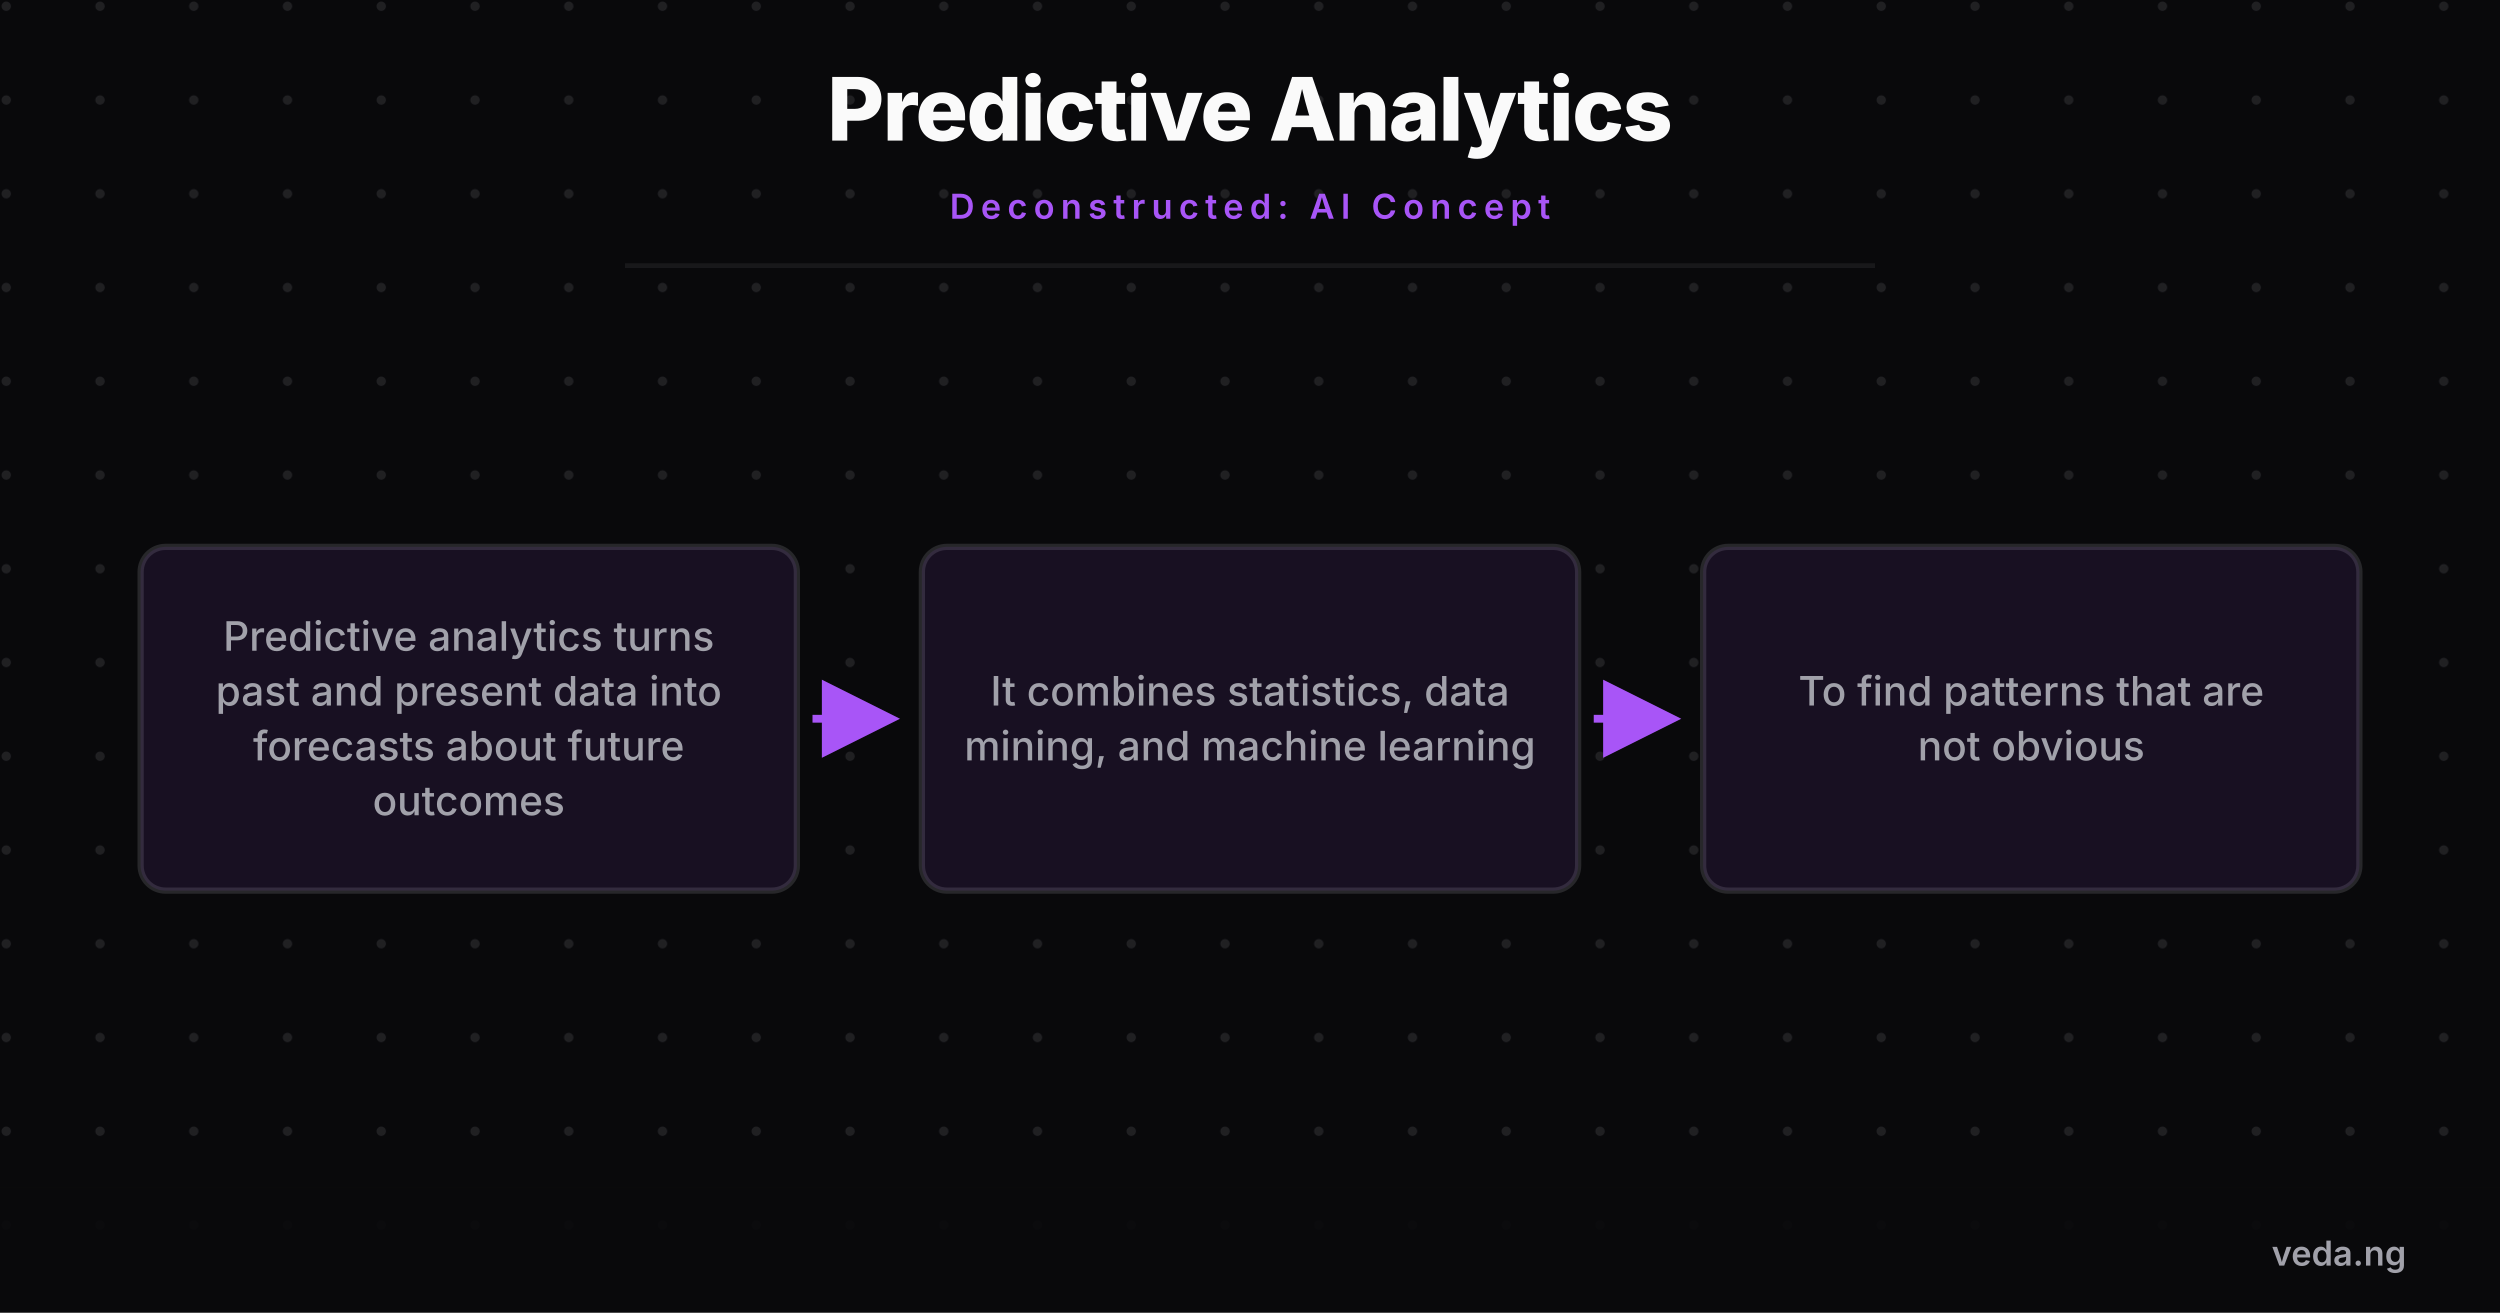
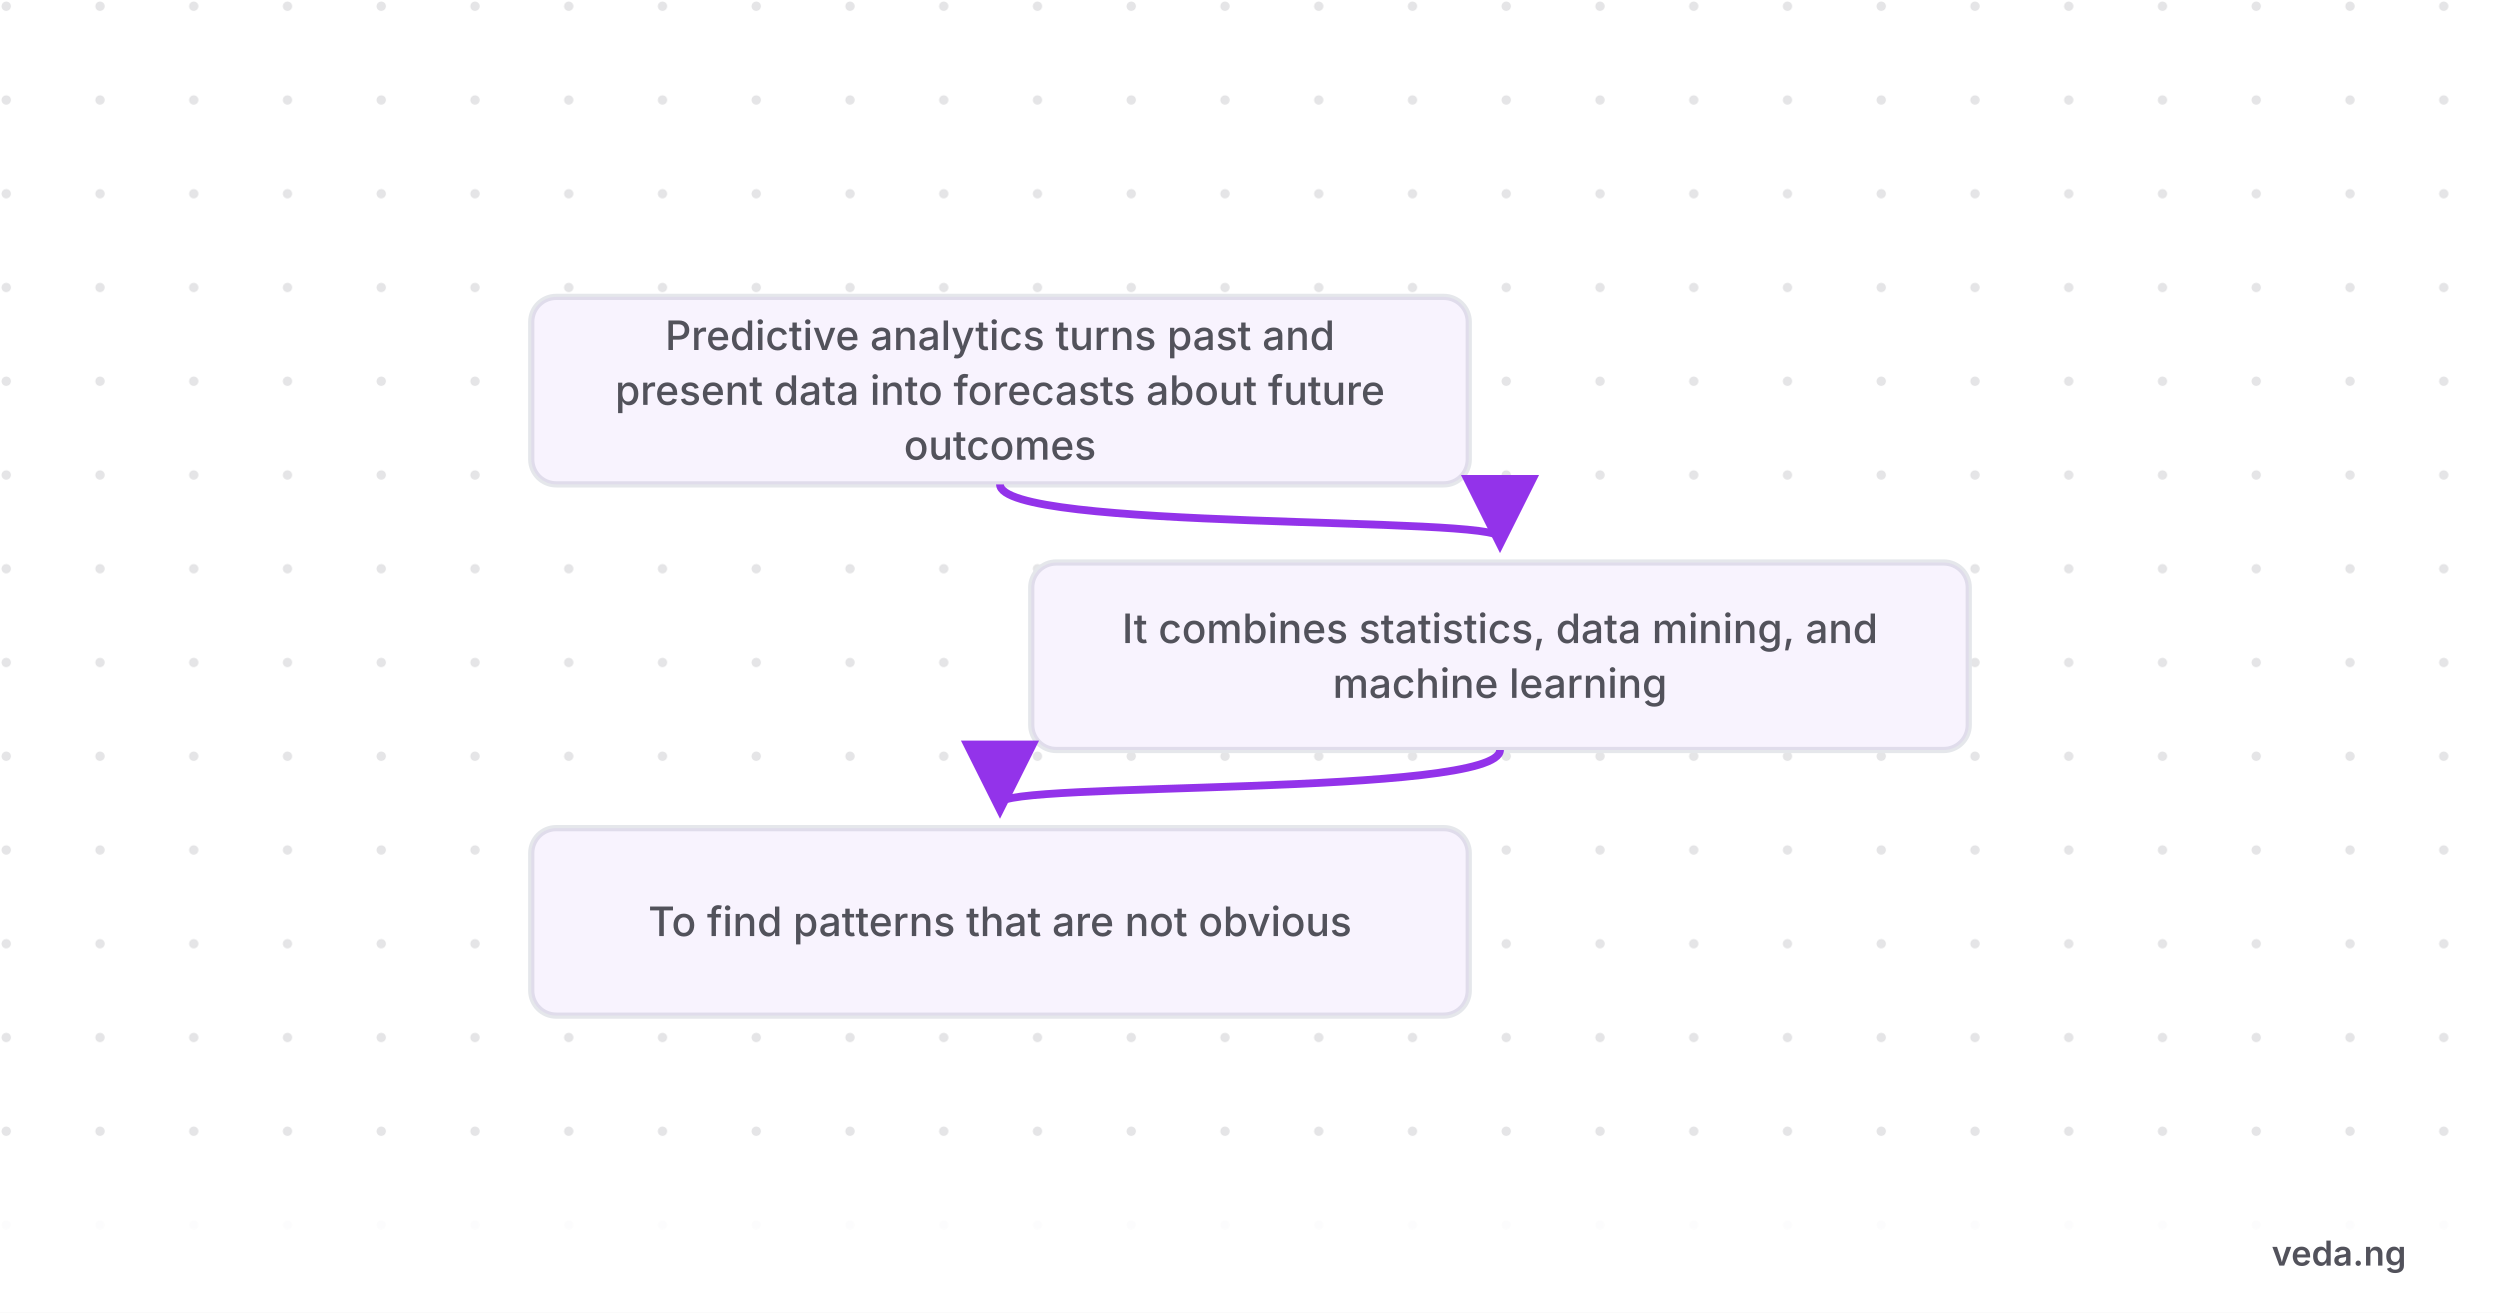
- <svg xmlns="http://www.w3.org/2000/svg" viewBox="0 0 800 420" width="800" height="420" style="background-color:#09090b">
+ <svg xmlns="http://www.w3.org/2000/svg" viewBox="0 0 800 420" width="800" height="420" style="background-color:#ffffff">
  <defs>
    <pattern id="grid" width="30" height="30" patternUnits="userSpaceOnUse">
-       <circle cx="2" cy="2" r="1.5" fill="#a1a1aa" opacity="0.15" />
+       <circle cx="2" cy="2" r="1.5" fill="#52525b" opacity="0.15" />
    </pattern>
    <marker id="arrow" markerWidth="10" markerHeight="10" refX="8" refY="5" orient="auto">
-       <path d="M 0 0 L 10 5 L 0 10 z" fill="#a855f7" />
+       <path d="M 0 0 L 10 5 L 0 10 z" fill="#9333ea" />
    </marker>
  </defs>
-   <rect width="800" height="420" fill="#09090b" />
+   <rect width="800" height="420" fill="#ffffff" />
  <rect width="800" height="420" fill="url(#grid)" />
-   <text x="400" y="45" font-family="'Inter',sans-serif" font-weight="800" font-size="28" fill="#fafafa" text-anchor="middle" letter-spacing="-0.5">Predictive Analytics</text>
-   <text x="400" y="70" font-family="'Inter',sans-serif" font-weight="600" font-size="11" fill="#a855f7" text-anchor="middle" letter-spacing="2" text-transform="uppercase">Deconstructed: AI Concept</text>
-   <line x1="200" y1="85" x2="600" y2="85" stroke="#27272a" stroke-width="1.5" opacity="0.5" />
-   <g transform="translate(0, 100)">
-     <rect x="45" y="75" width="210" height="110" rx="8" fill="#09090b" stroke="#27272a" stroke-width="2" />
-     <rect x="45" y="75" width="210" height="110" rx="8" fill="rgba(168,85,247,0.1)" />
-     <text x="150" y="108.225" font-family="'Inter',sans-serif" font-weight="500" font-size="13" fill="#a1a1aa" text-anchor="middle">Predictive analytics turns</text>
-     <text x="150" y="125.775" font-family="'Inter',sans-serif" font-weight="500" font-size="13" fill="#a1a1aa" text-anchor="middle">past and present data into</text>
-     <text x="150" y="143.325" font-family="'Inter',sans-serif" font-weight="500" font-size="13" fill="#a1a1aa" text-anchor="middle">forecasts about future</text>
-     <text x="150" y="160.875" font-family="'Inter',sans-serif" font-weight="500" font-size="13" fill="#a1a1aa" text-anchor="middle">outcomes</text>
-     <line x1="260" y1="130" x2="283" y2="130" stroke="#a855f7" stroke-width="2.5" marker-end="url(#arrow)" />
-     <rect x="295" y="75" width="210" height="110" rx="8" fill="#09090b" stroke="#27272a" stroke-width="2" />
-     <rect x="295" y="75" width="210" height="110" rx="8" fill="rgba(168,85,247,0.1)" />
-     <text x="400" y="125.775" font-family="'Inter',sans-serif" font-weight="500" font-size="13" fill="#a1a1aa" text-anchor="middle">It combines statistics, data</text>
-     <text x="400" y="143.325" font-family="'Inter',sans-serif" font-weight="500" font-size="13" fill="#a1a1aa" text-anchor="middle">mining, and machine learning</text>
-     <line x1="510" y1="130" x2="533" y2="130" stroke="#a855f7" stroke-width="2.5" marker-end="url(#arrow)" />
-     <rect x="545" y="75" width="210" height="110" rx="8" fill="#09090b" stroke="#27272a" stroke-width="2" />
-     <rect x="545" y="75" width="210" height="110" rx="8" fill="rgba(168,85,247,0.1)" />
-     <text x="650" y="125.775" font-family="'Inter',sans-serif" font-weight="500" font-size="13" fill="#a1a1aa" text-anchor="middle">To find patterns that are</text>
-     <text x="650" y="143.325" font-family="'Inter',sans-serif" font-weight="500" font-size="13" fill="#a1a1aa" text-anchor="middle">not obvious</text>
+   <g transform="translate(0, 80)">
+     <rect x="170" y="15" width="300" height="60" rx="8" fill="#ffffff" stroke="#e5e7eb" stroke-width="2" />
+     <rect x="170" y="15" width="300" height="60" rx="8" fill="rgba(147,51,234,0.06)" />
+     <text x="320" y="32" font-family="'Inter',sans-serif" font-weight="500" font-size="13" fill="#52525b" text-anchor="middle">Predictive analytics turns past and</text>
+     <text x="320" y="49.55" font-family="'Inter',sans-serif" font-weight="500" font-size="13" fill="#52525b" text-anchor="middle">present data into forecasts about future</text>
+     <text x="320" y="67.1" font-family="'Inter',sans-serif" font-weight="500" font-size="13" fill="#52525b" text-anchor="middle">outcomes</text>
+     <path d="M 320 75 C 320 90, 480 85, 480 92" fill="none" stroke="#9333ea" stroke-width="2.5" marker-end="url(#arrow)" />
+     <rect x="330" y="100" width="300" height="60" rx="8" fill="#ffffff" stroke="#e5e7eb" stroke-width="2" />
+     <rect x="330" y="100" width="300" height="60" rx="8" fill="rgba(147,51,234,0.06)" />
+     <text x="480" y="125.775" font-family="'Inter',sans-serif" font-weight="500" font-size="13" fill="#52525b" text-anchor="middle">It combines statistics, data mining, and</text>
+     <text x="480" y="143.325" font-family="'Inter',sans-serif" font-weight="500" font-size="13" fill="#52525b" text-anchor="middle">machine learning</text>
+     <path d="M 480 160 C 480 175, 320 170, 320 177" fill="none" stroke="#9333ea" stroke-width="2.5" marker-end="url(#arrow)" />
+     <rect x="170" y="185" width="300" height="60" rx="8" fill="#ffffff" stroke="#e5e7eb" stroke-width="2" />
+     <rect x="170" y="185" width="300" height="60" rx="8" fill="rgba(147,51,234,0.06)" />
+     <text x="320" y="219.55" font-family="'Inter',sans-serif" font-weight="500" font-size="13" fill="#52525b" text-anchor="middle">To find patterns that are not obvious</text>
  </g>
-   <rect x="0" y="380" width="800" height="40" fill="#09090b" opacity="0.9" />
-   <text x="770" y="405" font-family="'Inter',sans-serif" font-weight="600" font-size="11" fill="#a1a1aa" text-anchor="end">veda.ng</text>
+   <rect x="0" y="380" width="800" height="40" fill="#ffffff" opacity="0.9" />
+   <text x="770" y="405" font-family="'Inter',sans-serif" font-weight="600" font-size="11" fill="#52525b" text-anchor="end">veda.ng</text>
</svg>
